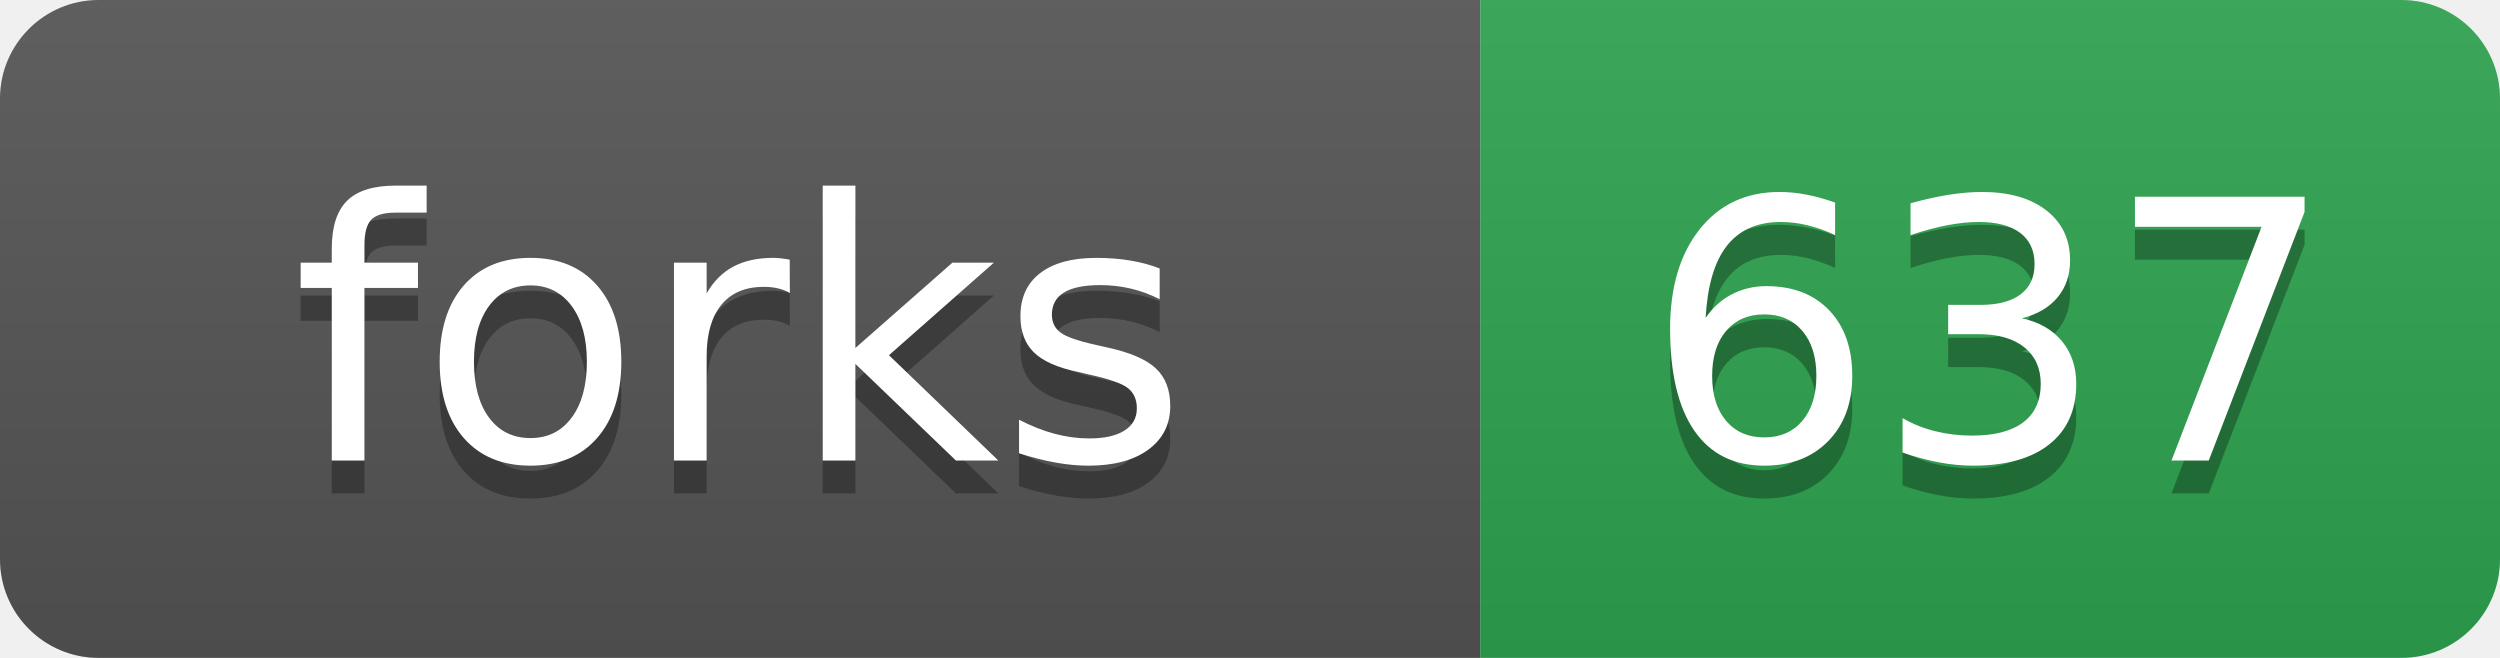
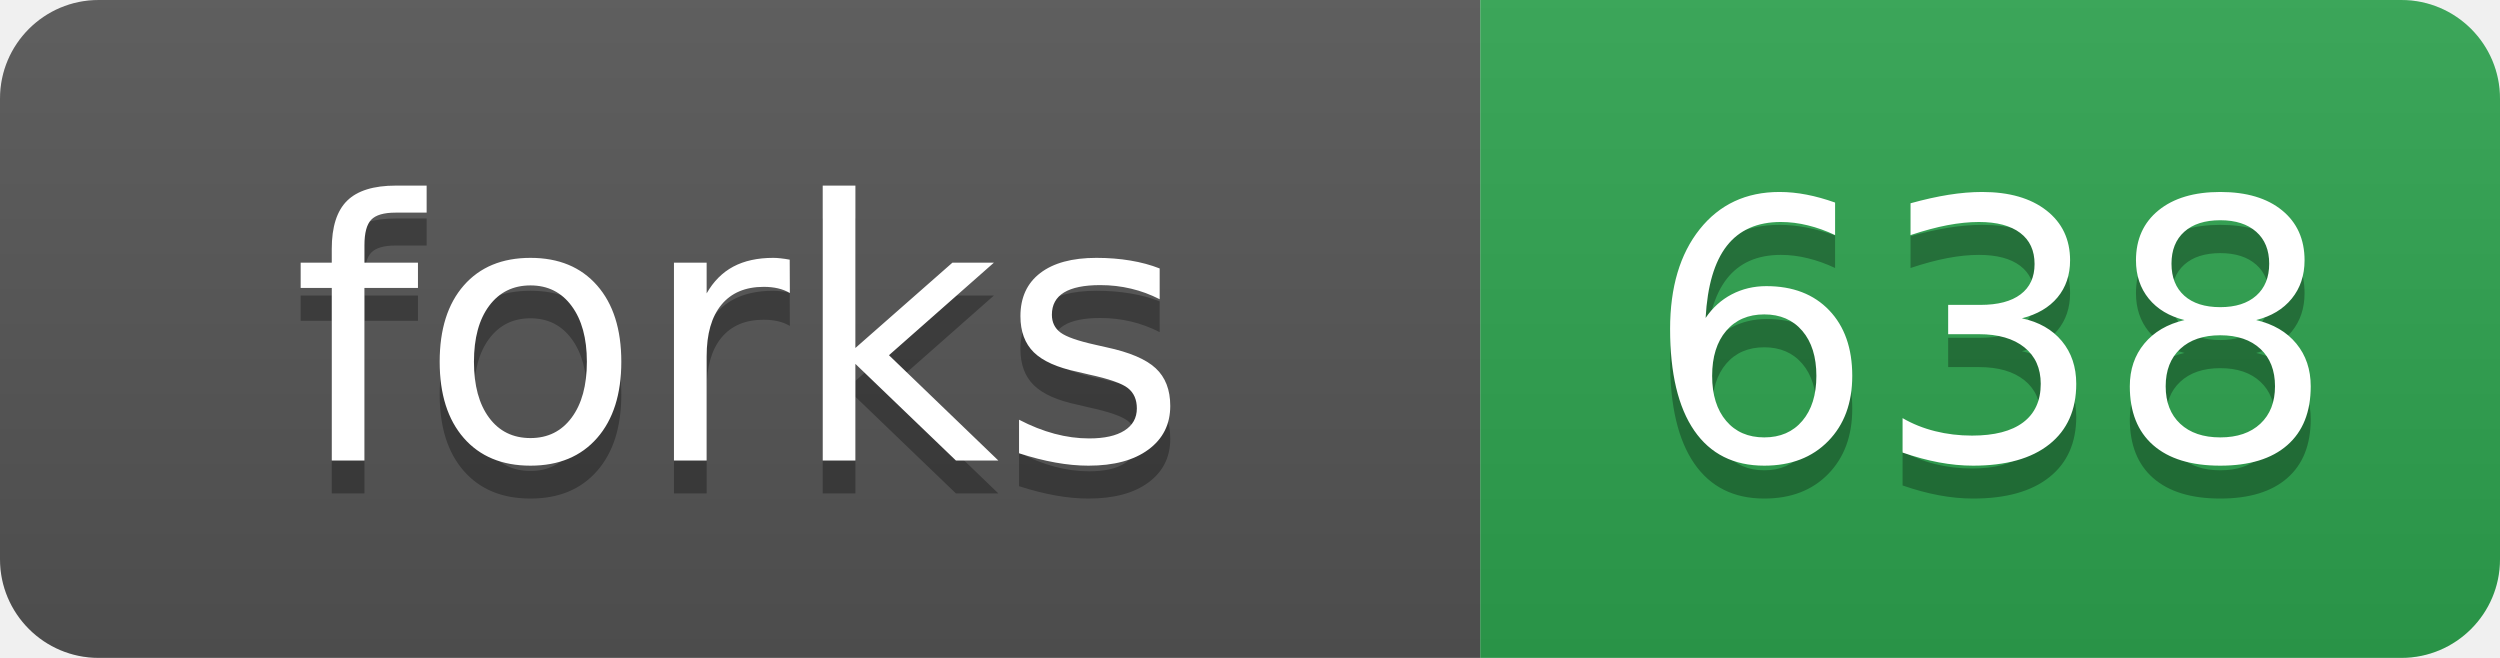
- <svg xmlns="http://www.w3.org/2000/svg" width="76" height="20" role="img" aria-label="forks: 637">
+ <svg xmlns="http://www.w3.org/2000/svg" width="76" height="20" role="img" aria-label="forks: 638">
  <linearGradient id="s" x2="0" y2="100%">
    <stop offset="0" stop-color="#bbb" stop-opacity=".1" />
    <stop offset="1" stop-opacity=".1" />
  </linearGradient>
  <clipPath id="r">
    <rect width="76" height="20" rx="3" fill="#fff" />
  </clipPath>
  <g clip-path="url(#r)">
    <rect width="45" height="20" fill="#555" />
    <rect x="45" width="31" height="20" fill="#2ea44f" />
    <rect width="76" height="20" fill="url(#s)" />
  </g>
  <g fill="#fff" text-anchor="middle" font-family="Verdana,Geneva,DejaVu Sans,sans-serif" text-rendering="geometricPrecision" font-size="110">
    <text aria-hidden="true" x="225" y="150" fill="#010101" fill-opacity=".3" transform="scale(.1)">forks</text>
    <text x="225" y="140" transform="scale(.1)">forks</text>
-     <text aria-hidden="true" x="605" y="150" fill="#010101" fill-opacity=".3" transform="scale(.1)">637</text>
-     <text x="605" y="140" transform="scale(.1)">637</text>
+     <text aria-hidden="true" x="605" y="150" fill="#010101" fill-opacity=".3" transform="scale(.1)">638</text>
+     <text x="605" y="140" transform="scale(.1)">638</text>
  </g>
</svg>
